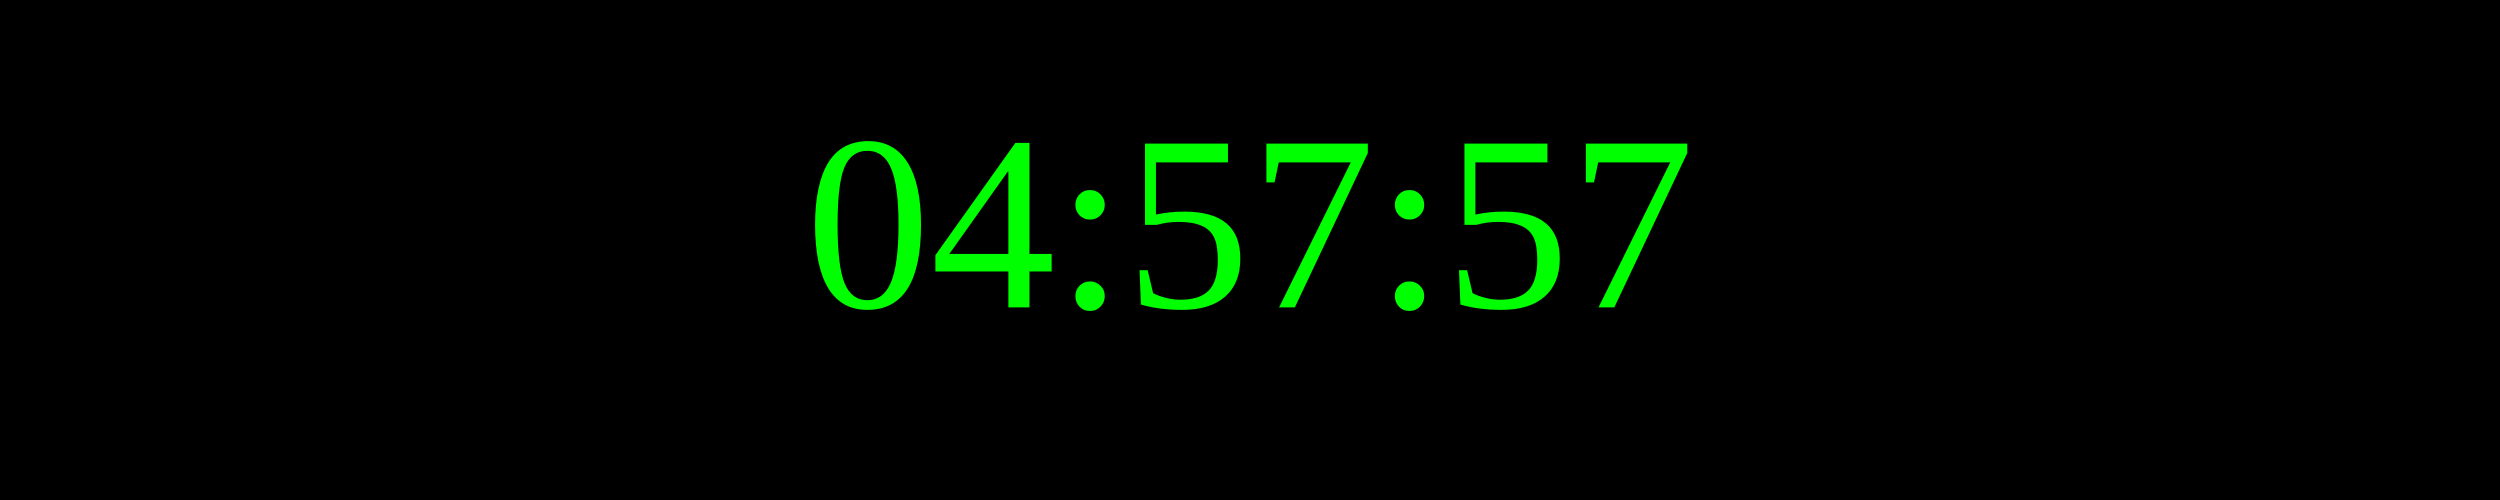
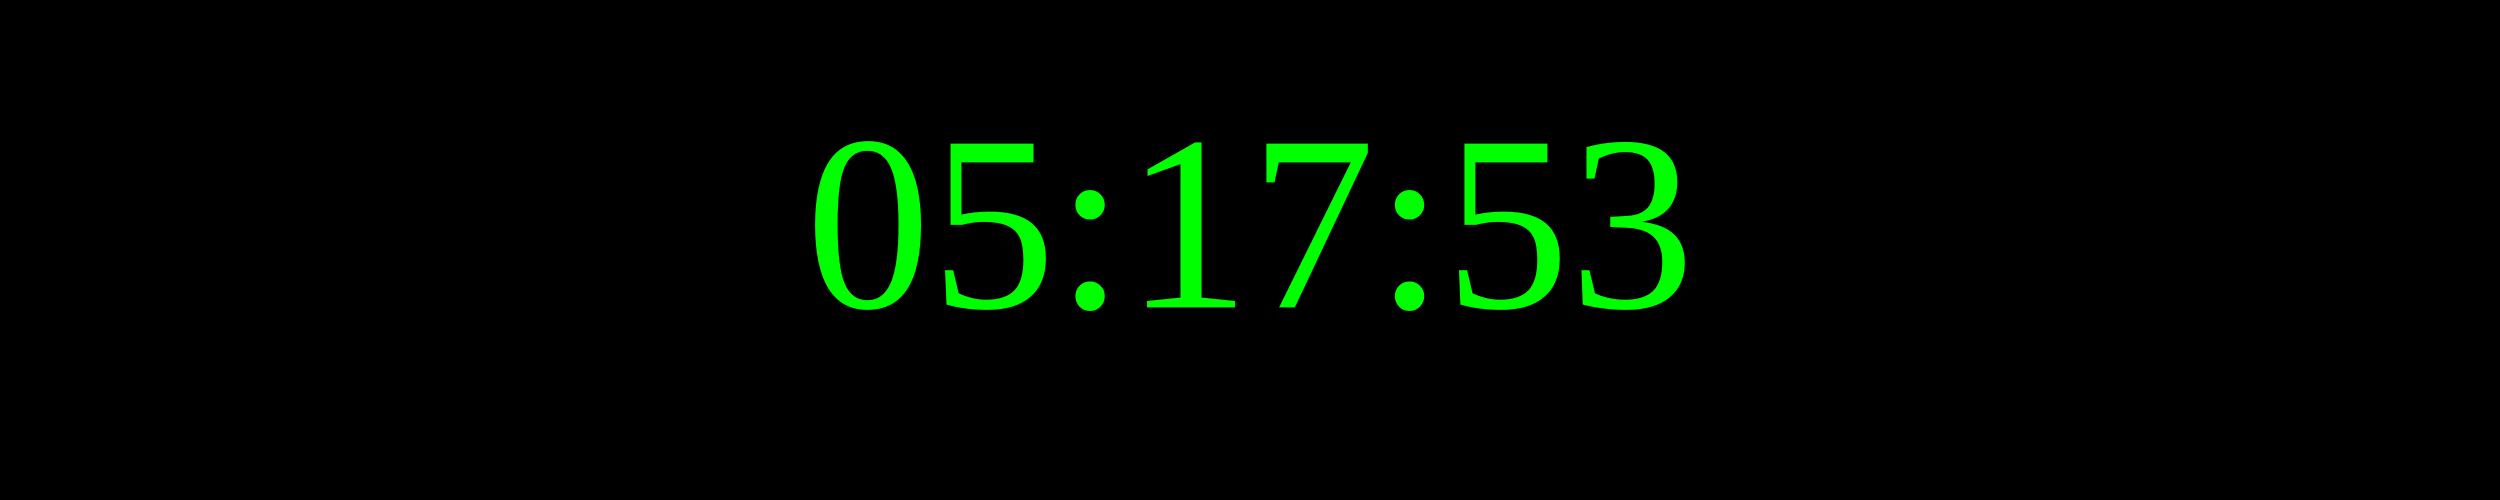
<svg xmlns="http://www.w3.org/2000/svg" width="250" height="50">
  <rect width="100%" height="100%" fill="black" />
  <text x="50%" y="50%" font-size="25" fill="lime" text-anchor="middle" dominant-baseline="middle">
- 04:57:57
+ 05:17:53
</text>
</svg>
